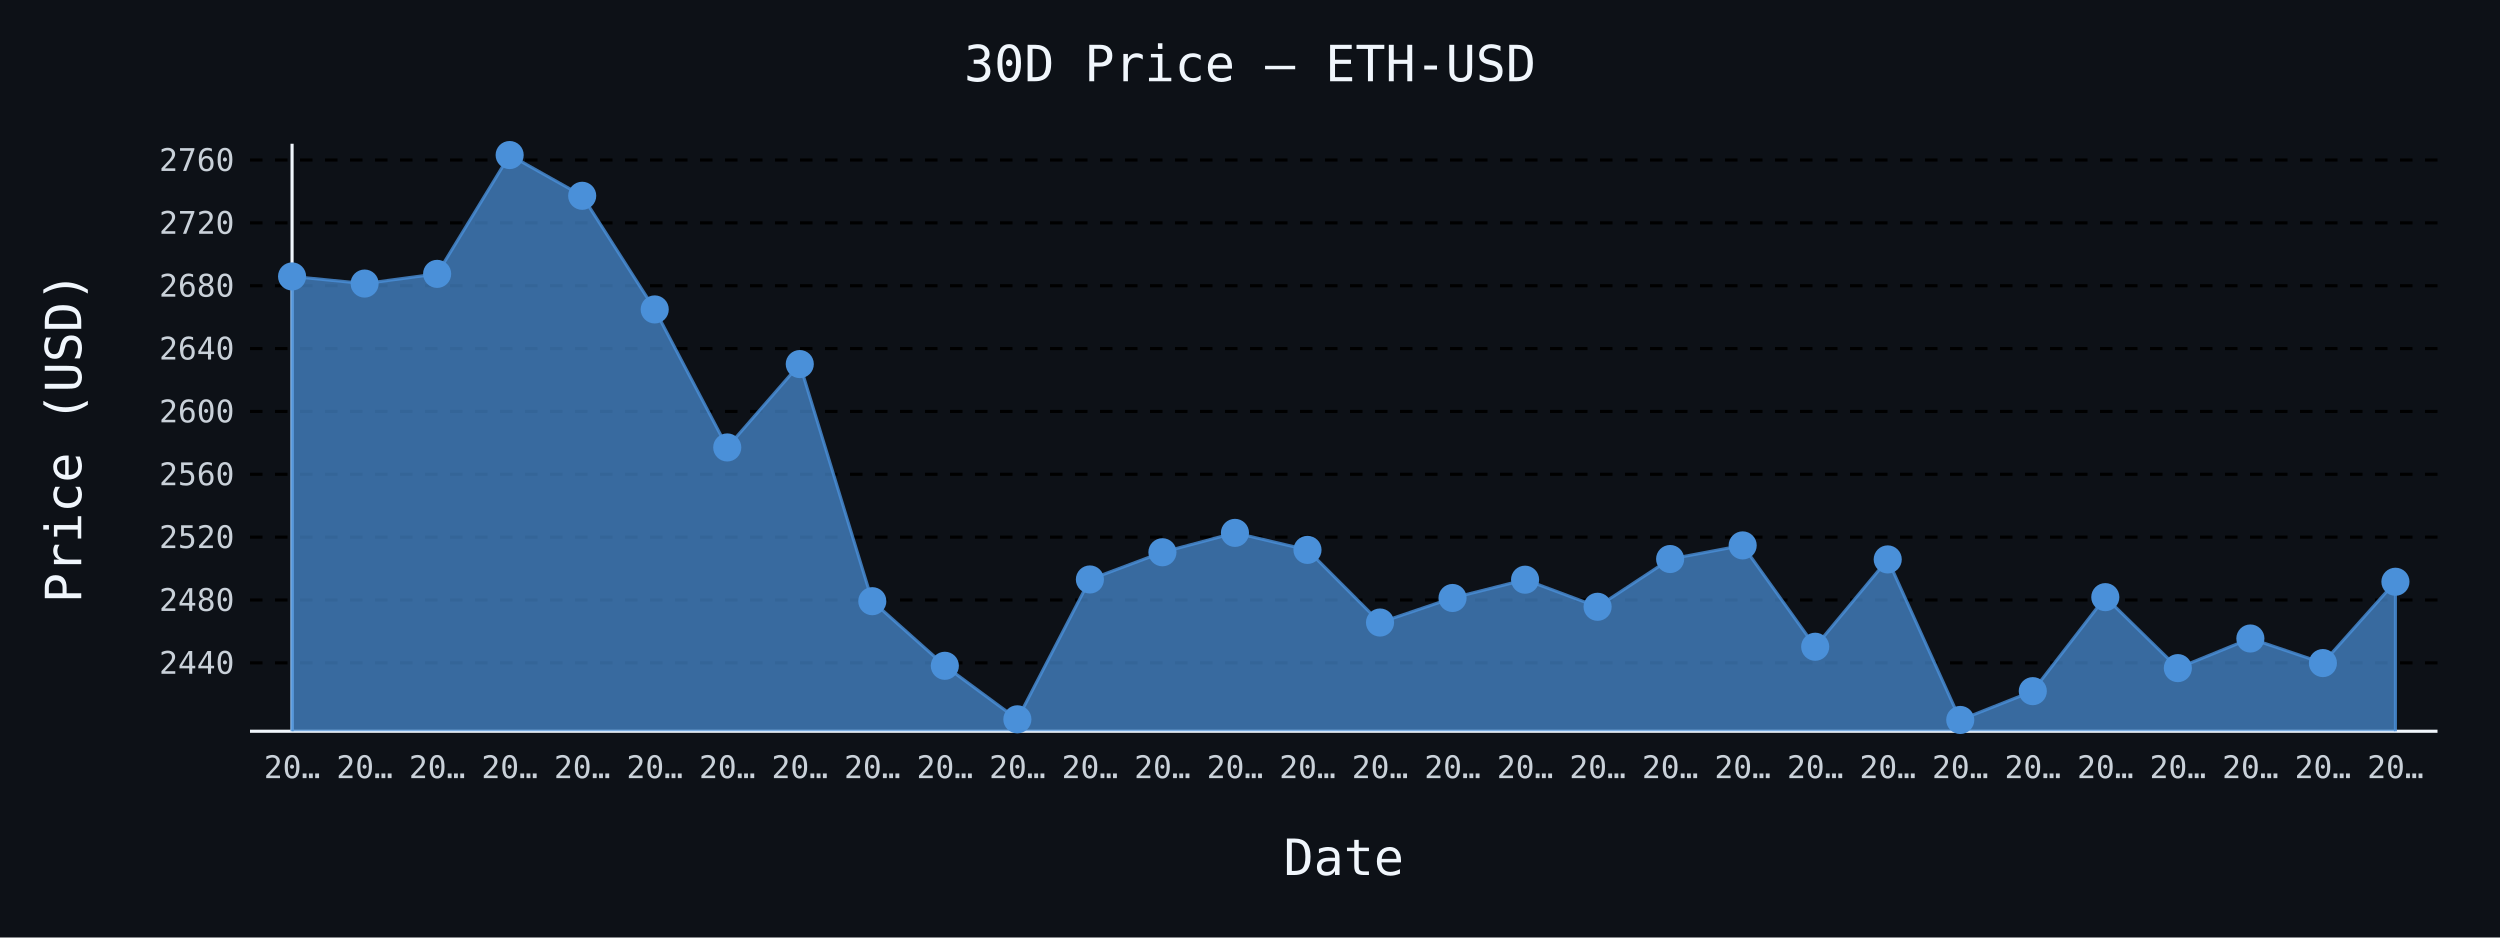
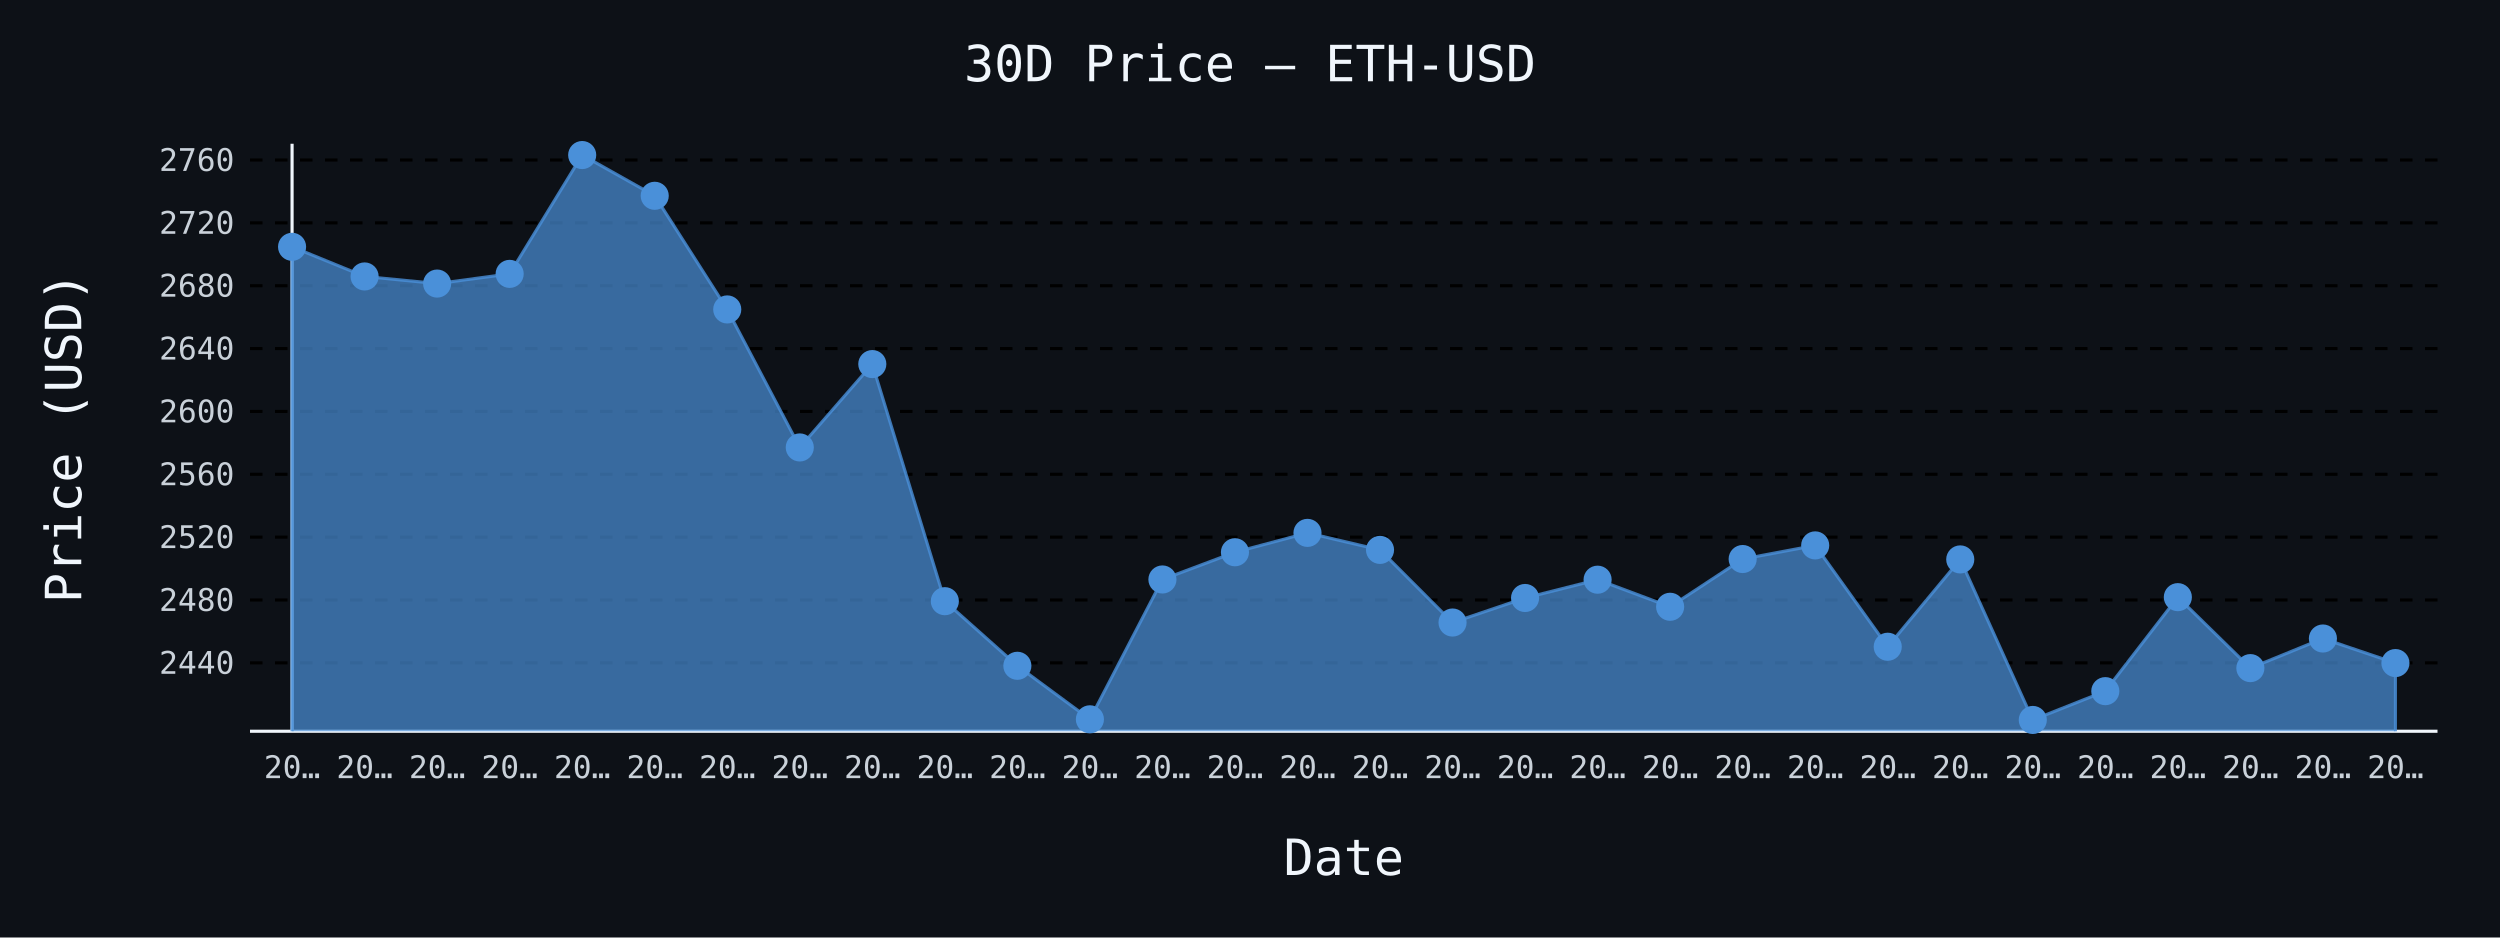
- <svg xmlns="http://www.w3.org/2000/svg" id="chart-b6e4256e-1c08-4b24-b01c-6344064c7deb" class="pygal-chart" viewBox="0 0 800 300">
+ <svg xmlns="http://www.w3.org/2000/svg" id="chart-0e371caa-ba13-4b99-be8a-5e01d6b141f4" class="pygal-chart" viewBox="0 0 800 300">
  <defs>
-     <style type="text/css">#chart-b6e4256e-1c08-4b24-b01c-6344064c7deb{-webkit-user-select:none;-webkit-font-smoothing:antialiased;font-family:monospace}#chart-b6e4256e-1c08-4b24-b01c-6344064c7deb .title{font-family:monospace;font-size:16px}#chart-b6e4256e-1c08-4b24-b01c-6344064c7deb .legends .legend text{font-family:monospace;font-size:14px}#chart-b6e4256e-1c08-4b24-b01c-6344064c7deb .axis text{font-family:monospace;font-size:10px}#chart-b6e4256e-1c08-4b24-b01c-6344064c7deb .axis text.major{font-family:monospace;font-size:10px}#chart-b6e4256e-1c08-4b24-b01c-6344064c7deb .text-overlay text.value{font-family:monospace;font-size:16px}#chart-b6e4256e-1c08-4b24-b01c-6344064c7deb .text-overlay text.label{font-family:monospace;font-size:10px}#chart-b6e4256e-1c08-4b24-b01c-6344064c7deb .tooltip{font-family:monospace;font-size:14px}#chart-b6e4256e-1c08-4b24-b01c-6344064c7deb text.no_data{font-family:monospace;font-size:64px}
- #chart-b6e4256e-1c08-4b24-b01c-6344064c7deb{background-color:#0d1117}#chart-b6e4256e-1c08-4b24-b01c-6344064c7deb path,#chart-b6e4256e-1c08-4b24-b01c-6344064c7deb line,#chart-b6e4256e-1c08-4b24-b01c-6344064c7deb rect,#chart-b6e4256e-1c08-4b24-b01c-6344064c7deb circle{-webkit-transition:150ms;-moz-transition:150ms;transition:150ms}#chart-b6e4256e-1c08-4b24-b01c-6344064c7deb .graph &gt; .background{fill:#0d1117}#chart-b6e4256e-1c08-4b24-b01c-6344064c7deb .plot &gt; .background{fill:#0d1117}#chart-b6e4256e-1c08-4b24-b01c-6344064c7deb .graph{fill:#c9d1d9}#chart-b6e4256e-1c08-4b24-b01c-6344064c7deb text.no_data{fill:#f0f6fc}#chart-b6e4256e-1c08-4b24-b01c-6344064c7deb .title{fill:#f0f6fc}#chart-b6e4256e-1c08-4b24-b01c-6344064c7deb .legends .legend text{fill:#c9d1d9}#chart-b6e4256e-1c08-4b24-b01c-6344064c7deb .legends .legend:hover text{fill:#f0f6fc}#chart-b6e4256e-1c08-4b24-b01c-6344064c7deb .axis .line{stroke:#f0f6fc}#chart-b6e4256e-1c08-4b24-b01c-6344064c7deb .axis .guide.line{stroke:#8b949e}#chart-b6e4256e-1c08-4b24-b01c-6344064c7deb .axis .major.line{stroke:#c9d1d9}#chart-b6e4256e-1c08-4b24-b01c-6344064c7deb .axis text.major{fill:#f0f6fc}#chart-b6e4256e-1c08-4b24-b01c-6344064c7deb .axis.y .guides:hover .guide.line,#chart-b6e4256e-1c08-4b24-b01c-6344064c7deb .line-graph .axis.x .guides:hover .guide.line,#chart-b6e4256e-1c08-4b24-b01c-6344064c7deb .stackedline-graph .axis.x .guides:hover .guide.line,#chart-b6e4256e-1c08-4b24-b01c-6344064c7deb .xy-graph .axis.x .guides:hover .guide.line{stroke:#f0f6fc}#chart-b6e4256e-1c08-4b24-b01c-6344064c7deb .axis .guides:hover text{fill:#f0f6fc}#chart-b6e4256e-1c08-4b24-b01c-6344064c7deb .reactive{fill-opacity:.7;stroke-opacity:.8;stroke-width:1}#chart-b6e4256e-1c08-4b24-b01c-6344064c7deb .ci{stroke:#c9d1d9}#chart-b6e4256e-1c08-4b24-b01c-6344064c7deb .reactive.active,#chart-b6e4256e-1c08-4b24-b01c-6344064c7deb .active .reactive{fill-opacity:.8;stroke-opacity:.9;stroke-width:4}#chart-b6e4256e-1c08-4b24-b01c-6344064c7deb .ci .reactive.active{stroke-width:1.5}#chart-b6e4256e-1c08-4b24-b01c-6344064c7deb .series text{fill:#f0f6fc}#chart-b6e4256e-1c08-4b24-b01c-6344064c7deb .tooltip rect{fill:#0d1117;stroke:#f0f6fc;-webkit-transition:opacity 150ms;-moz-transition:opacity 150ms;transition:opacity 150ms}#chart-b6e4256e-1c08-4b24-b01c-6344064c7deb .tooltip .label{fill:#c9d1d9}#chart-b6e4256e-1c08-4b24-b01c-6344064c7deb .tooltip .label{fill:#c9d1d9}#chart-b6e4256e-1c08-4b24-b01c-6344064c7deb .tooltip .legend{font-size:.8em;fill:#8b949e}#chart-b6e4256e-1c08-4b24-b01c-6344064c7deb .tooltip .x_label{font-size:.6em;fill:#f0f6fc}#chart-b6e4256e-1c08-4b24-b01c-6344064c7deb .tooltip .xlink{font-size:.5em;text-decoration:underline}#chart-b6e4256e-1c08-4b24-b01c-6344064c7deb .tooltip .value{font-size:1.5em}#chart-b6e4256e-1c08-4b24-b01c-6344064c7deb .bound{font-size:.5em}#chart-b6e4256e-1c08-4b24-b01c-6344064c7deb .max-value{font-size:.75em;fill:#8b949e}#chart-b6e4256e-1c08-4b24-b01c-6344064c7deb .map-element{fill:#0d1117;stroke:#8b949e !important}#chart-b6e4256e-1c08-4b24-b01c-6344064c7deb .map-element .reactive{fill-opacity:inherit;stroke-opacity:inherit}#chart-b6e4256e-1c08-4b24-b01c-6344064c7deb .color-0,#chart-b6e4256e-1c08-4b24-b01c-6344064c7deb .color-0 a:visited{stroke:#4a90d9;fill:#4a90d9}#chart-b6e4256e-1c08-4b24-b01c-6344064c7deb .text-overlay .color-0 text{fill:black}
- #chart-b6e4256e-1c08-4b24-b01c-6344064c7deb text.no_data{text-anchor:middle}#chart-b6e4256e-1c08-4b24-b01c-6344064c7deb .guide.line{fill:none}#chart-b6e4256e-1c08-4b24-b01c-6344064c7deb .centered{text-anchor:middle}#chart-b6e4256e-1c08-4b24-b01c-6344064c7deb .title{text-anchor:middle}#chart-b6e4256e-1c08-4b24-b01c-6344064c7deb .legends .legend text{fill-opacity:1}#chart-b6e4256e-1c08-4b24-b01c-6344064c7deb .axis.x text{text-anchor:middle}#chart-b6e4256e-1c08-4b24-b01c-6344064c7deb .axis.x:not(.web) text[transform]{text-anchor:start}#chart-b6e4256e-1c08-4b24-b01c-6344064c7deb .axis.x:not(.web) text[transform].backwards{text-anchor:end}#chart-b6e4256e-1c08-4b24-b01c-6344064c7deb .axis.y text{text-anchor:end}#chart-b6e4256e-1c08-4b24-b01c-6344064c7deb .axis.y text[transform].backwards{text-anchor:start}#chart-b6e4256e-1c08-4b24-b01c-6344064c7deb .axis.y2 text{text-anchor:start}#chart-b6e4256e-1c08-4b24-b01c-6344064c7deb .axis.y2 text[transform].backwards{text-anchor:end}#chart-b6e4256e-1c08-4b24-b01c-6344064c7deb .axis .guide.line{stroke-dasharray:4,4;stroke:black}#chart-b6e4256e-1c08-4b24-b01c-6344064c7deb .axis .major.guide.line{stroke-dasharray:6,6;stroke:black}#chart-b6e4256e-1c08-4b24-b01c-6344064c7deb .horizontal .axis.y .guide.line,#chart-b6e4256e-1c08-4b24-b01c-6344064c7deb .horizontal .axis.y2 .guide.line,#chart-b6e4256e-1c08-4b24-b01c-6344064c7deb .vertical .axis.x .guide.line{opacity:0}#chart-b6e4256e-1c08-4b24-b01c-6344064c7deb .horizontal .axis.always_show .guide.line,#chart-b6e4256e-1c08-4b24-b01c-6344064c7deb .vertical .axis.always_show .guide.line{opacity:1 !important}#chart-b6e4256e-1c08-4b24-b01c-6344064c7deb .axis.y .guides:hover .guide.line,#chart-b6e4256e-1c08-4b24-b01c-6344064c7deb .axis.y2 .guides:hover .guide.line,#chart-b6e4256e-1c08-4b24-b01c-6344064c7deb .axis.x .guides:hover .guide.line{opacity:1}#chart-b6e4256e-1c08-4b24-b01c-6344064c7deb .axis .guides:hover text{opacity:1}#chart-b6e4256e-1c08-4b24-b01c-6344064c7deb .nofill{fill:none}#chart-b6e4256e-1c08-4b24-b01c-6344064c7deb .subtle-fill{fill-opacity:.2}#chart-b6e4256e-1c08-4b24-b01c-6344064c7deb .dot{stroke-width:1px;fill-opacity:1;stroke-opacity:1}#chart-b6e4256e-1c08-4b24-b01c-6344064c7deb .dot.active{stroke-width:5px}#chart-b6e4256e-1c08-4b24-b01c-6344064c7deb .dot.negative{fill:transparent}#chart-b6e4256e-1c08-4b24-b01c-6344064c7deb text,#chart-b6e4256e-1c08-4b24-b01c-6344064c7deb tspan{stroke:none !important}#chart-b6e4256e-1c08-4b24-b01c-6344064c7deb .series text.active{opacity:1}#chart-b6e4256e-1c08-4b24-b01c-6344064c7deb .tooltip rect{fill-opacity:.95;stroke-width:.5}#chart-b6e4256e-1c08-4b24-b01c-6344064c7deb .tooltip text{fill-opacity:1}#chart-b6e4256e-1c08-4b24-b01c-6344064c7deb .showable{visibility:hidden}#chart-b6e4256e-1c08-4b24-b01c-6344064c7deb .showable.shown{visibility:visible}#chart-b6e4256e-1c08-4b24-b01c-6344064c7deb .gauge-background{fill:rgba(229,229,229,1);stroke:none}#chart-b6e4256e-1c08-4b24-b01c-6344064c7deb .bg-lines{stroke:#0d1117;stroke-width:2px}</style>
+     <style type="text/css">#chart-0e371caa-ba13-4b99-be8a-5e01d6b141f4{-webkit-user-select:none;-webkit-font-smoothing:antialiased;font-family:monospace}#chart-0e371caa-ba13-4b99-be8a-5e01d6b141f4 .title{font-family:monospace;font-size:16px}#chart-0e371caa-ba13-4b99-be8a-5e01d6b141f4 .legends .legend text{font-family:monospace;font-size:14px}#chart-0e371caa-ba13-4b99-be8a-5e01d6b141f4 .axis text{font-family:monospace;font-size:10px}#chart-0e371caa-ba13-4b99-be8a-5e01d6b141f4 .axis text.major{font-family:monospace;font-size:10px}#chart-0e371caa-ba13-4b99-be8a-5e01d6b141f4 .text-overlay text.value{font-family:monospace;font-size:16px}#chart-0e371caa-ba13-4b99-be8a-5e01d6b141f4 .text-overlay text.label{font-family:monospace;font-size:10px}#chart-0e371caa-ba13-4b99-be8a-5e01d6b141f4 .tooltip{font-family:monospace;font-size:14px}#chart-0e371caa-ba13-4b99-be8a-5e01d6b141f4 text.no_data{font-family:monospace;font-size:64px}
+ #chart-0e371caa-ba13-4b99-be8a-5e01d6b141f4{background-color:#0d1117}#chart-0e371caa-ba13-4b99-be8a-5e01d6b141f4 path,#chart-0e371caa-ba13-4b99-be8a-5e01d6b141f4 line,#chart-0e371caa-ba13-4b99-be8a-5e01d6b141f4 rect,#chart-0e371caa-ba13-4b99-be8a-5e01d6b141f4 circle{-webkit-transition:150ms;-moz-transition:150ms;transition:150ms}#chart-0e371caa-ba13-4b99-be8a-5e01d6b141f4 .graph &gt; .background{fill:#0d1117}#chart-0e371caa-ba13-4b99-be8a-5e01d6b141f4 .plot &gt; .background{fill:#0d1117}#chart-0e371caa-ba13-4b99-be8a-5e01d6b141f4 .graph{fill:#c9d1d9}#chart-0e371caa-ba13-4b99-be8a-5e01d6b141f4 text.no_data{fill:#f0f6fc}#chart-0e371caa-ba13-4b99-be8a-5e01d6b141f4 .title{fill:#f0f6fc}#chart-0e371caa-ba13-4b99-be8a-5e01d6b141f4 .legends .legend text{fill:#c9d1d9}#chart-0e371caa-ba13-4b99-be8a-5e01d6b141f4 .legends .legend:hover text{fill:#f0f6fc}#chart-0e371caa-ba13-4b99-be8a-5e01d6b141f4 .axis .line{stroke:#f0f6fc}#chart-0e371caa-ba13-4b99-be8a-5e01d6b141f4 .axis .guide.line{stroke:#8b949e}#chart-0e371caa-ba13-4b99-be8a-5e01d6b141f4 .axis .major.line{stroke:#c9d1d9}#chart-0e371caa-ba13-4b99-be8a-5e01d6b141f4 .axis text.major{fill:#f0f6fc}#chart-0e371caa-ba13-4b99-be8a-5e01d6b141f4 .axis.y .guides:hover .guide.line,#chart-0e371caa-ba13-4b99-be8a-5e01d6b141f4 .line-graph .axis.x .guides:hover .guide.line,#chart-0e371caa-ba13-4b99-be8a-5e01d6b141f4 .stackedline-graph .axis.x .guides:hover .guide.line,#chart-0e371caa-ba13-4b99-be8a-5e01d6b141f4 .xy-graph .axis.x .guides:hover .guide.line{stroke:#f0f6fc}#chart-0e371caa-ba13-4b99-be8a-5e01d6b141f4 .axis .guides:hover text{fill:#f0f6fc}#chart-0e371caa-ba13-4b99-be8a-5e01d6b141f4 .reactive{fill-opacity:.7;stroke-opacity:.8;stroke-width:1}#chart-0e371caa-ba13-4b99-be8a-5e01d6b141f4 .ci{stroke:#c9d1d9}#chart-0e371caa-ba13-4b99-be8a-5e01d6b141f4 .reactive.active,#chart-0e371caa-ba13-4b99-be8a-5e01d6b141f4 .active .reactive{fill-opacity:.8;stroke-opacity:.9;stroke-width:4}#chart-0e371caa-ba13-4b99-be8a-5e01d6b141f4 .ci .reactive.active{stroke-width:1.5}#chart-0e371caa-ba13-4b99-be8a-5e01d6b141f4 .series text{fill:#f0f6fc}#chart-0e371caa-ba13-4b99-be8a-5e01d6b141f4 .tooltip rect{fill:#0d1117;stroke:#f0f6fc;-webkit-transition:opacity 150ms;-moz-transition:opacity 150ms;transition:opacity 150ms}#chart-0e371caa-ba13-4b99-be8a-5e01d6b141f4 .tooltip .label{fill:#c9d1d9}#chart-0e371caa-ba13-4b99-be8a-5e01d6b141f4 .tooltip .label{fill:#c9d1d9}#chart-0e371caa-ba13-4b99-be8a-5e01d6b141f4 .tooltip .legend{font-size:.8em;fill:#8b949e}#chart-0e371caa-ba13-4b99-be8a-5e01d6b141f4 .tooltip .x_label{font-size:.6em;fill:#f0f6fc}#chart-0e371caa-ba13-4b99-be8a-5e01d6b141f4 .tooltip .xlink{font-size:.5em;text-decoration:underline}#chart-0e371caa-ba13-4b99-be8a-5e01d6b141f4 .tooltip .value{font-size:1.5em}#chart-0e371caa-ba13-4b99-be8a-5e01d6b141f4 .bound{font-size:.5em}#chart-0e371caa-ba13-4b99-be8a-5e01d6b141f4 .max-value{font-size:.75em;fill:#8b949e}#chart-0e371caa-ba13-4b99-be8a-5e01d6b141f4 .map-element{fill:#0d1117;stroke:#8b949e !important}#chart-0e371caa-ba13-4b99-be8a-5e01d6b141f4 .map-element .reactive{fill-opacity:inherit;stroke-opacity:inherit}#chart-0e371caa-ba13-4b99-be8a-5e01d6b141f4 .color-0,#chart-0e371caa-ba13-4b99-be8a-5e01d6b141f4 .color-0 a:visited{stroke:#4a90d9;fill:#4a90d9}#chart-0e371caa-ba13-4b99-be8a-5e01d6b141f4 .text-overlay .color-0 text{fill:black}
+ #chart-0e371caa-ba13-4b99-be8a-5e01d6b141f4 text.no_data{text-anchor:middle}#chart-0e371caa-ba13-4b99-be8a-5e01d6b141f4 .guide.line{fill:none}#chart-0e371caa-ba13-4b99-be8a-5e01d6b141f4 .centered{text-anchor:middle}#chart-0e371caa-ba13-4b99-be8a-5e01d6b141f4 .title{text-anchor:middle}#chart-0e371caa-ba13-4b99-be8a-5e01d6b141f4 .legends .legend text{fill-opacity:1}#chart-0e371caa-ba13-4b99-be8a-5e01d6b141f4 .axis.x text{text-anchor:middle}#chart-0e371caa-ba13-4b99-be8a-5e01d6b141f4 .axis.x:not(.web) text[transform]{text-anchor:start}#chart-0e371caa-ba13-4b99-be8a-5e01d6b141f4 .axis.x:not(.web) text[transform].backwards{text-anchor:end}#chart-0e371caa-ba13-4b99-be8a-5e01d6b141f4 .axis.y text{text-anchor:end}#chart-0e371caa-ba13-4b99-be8a-5e01d6b141f4 .axis.y text[transform].backwards{text-anchor:start}#chart-0e371caa-ba13-4b99-be8a-5e01d6b141f4 .axis.y2 text{text-anchor:start}#chart-0e371caa-ba13-4b99-be8a-5e01d6b141f4 .axis.y2 text[transform].backwards{text-anchor:end}#chart-0e371caa-ba13-4b99-be8a-5e01d6b141f4 .axis .guide.line{stroke-dasharray:4,4;stroke:black}#chart-0e371caa-ba13-4b99-be8a-5e01d6b141f4 .axis .major.guide.line{stroke-dasharray:6,6;stroke:black}#chart-0e371caa-ba13-4b99-be8a-5e01d6b141f4 .horizontal .axis.y .guide.line,#chart-0e371caa-ba13-4b99-be8a-5e01d6b141f4 .horizontal .axis.y2 .guide.line,#chart-0e371caa-ba13-4b99-be8a-5e01d6b141f4 .vertical .axis.x .guide.line{opacity:0}#chart-0e371caa-ba13-4b99-be8a-5e01d6b141f4 .horizontal .axis.always_show .guide.line,#chart-0e371caa-ba13-4b99-be8a-5e01d6b141f4 .vertical .axis.always_show .guide.line{opacity:1 !important}#chart-0e371caa-ba13-4b99-be8a-5e01d6b141f4 .axis.y .guides:hover .guide.line,#chart-0e371caa-ba13-4b99-be8a-5e01d6b141f4 .axis.y2 .guides:hover .guide.line,#chart-0e371caa-ba13-4b99-be8a-5e01d6b141f4 .axis.x .guides:hover .guide.line{opacity:1}#chart-0e371caa-ba13-4b99-be8a-5e01d6b141f4 .axis .guides:hover text{opacity:1}#chart-0e371caa-ba13-4b99-be8a-5e01d6b141f4 .nofill{fill:none}#chart-0e371caa-ba13-4b99-be8a-5e01d6b141f4 .subtle-fill{fill-opacity:.2}#chart-0e371caa-ba13-4b99-be8a-5e01d6b141f4 .dot{stroke-width:1px;fill-opacity:1;stroke-opacity:1}#chart-0e371caa-ba13-4b99-be8a-5e01d6b141f4 .dot.active{stroke-width:5px}#chart-0e371caa-ba13-4b99-be8a-5e01d6b141f4 .dot.negative{fill:transparent}#chart-0e371caa-ba13-4b99-be8a-5e01d6b141f4 text,#chart-0e371caa-ba13-4b99-be8a-5e01d6b141f4 tspan{stroke:none !important}#chart-0e371caa-ba13-4b99-be8a-5e01d6b141f4 .series text.active{opacity:1}#chart-0e371caa-ba13-4b99-be8a-5e01d6b141f4 .tooltip rect{fill-opacity:.95;stroke-width:.5}#chart-0e371caa-ba13-4b99-be8a-5e01d6b141f4 .tooltip text{fill-opacity:1}#chart-0e371caa-ba13-4b99-be8a-5e01d6b141f4 .showable{visibility:hidden}#chart-0e371caa-ba13-4b99-be8a-5e01d6b141f4 .showable.shown{visibility:visible}#chart-0e371caa-ba13-4b99-be8a-5e01d6b141f4 .gauge-background{fill:rgba(229,229,229,1);stroke:none}#chart-0e371caa-ba13-4b99-be8a-5e01d6b141f4 .bg-lines{stroke:#0d1117;stroke-width:2px}</style>
  </defs>
  <g class="graph line-graph vertical">
    <rect x="0" y="0" width="800" height="300" class="background" />
    <g transform="translate(80, 46)" class="plot">
      <rect x="0" y="0" width="700.0" height="188" class="background" />
      <g class="axis y always_show">
        <path d="M0 188 h700" class="line" />
        <g class="guides">
          <path d="M0 166.112 h700" class="guide line" />
          <text x="-5" y="169.612" class="">2440</text>
        </g>
        <g class="guides">
          <path d="M0 145.998 h700" class="guide line" />
          <text x="-5" y="149.498" class="">2480</text>
        </g>
        <g class="guides">
          <path d="M0 125.885 h700" class="guide line" />
          <text x="-5" y="129.385" class="">2520</text>
        </g>
        <g class="guides">
          <path d="M0 105.771 h700" class="guide line" />
          <text x="-5" y="109.271" class="">2560</text>
        </g>
        <g class="guides">
          <path d="M0 85.658 h700" class="guide line" />
          <text x="-5" y="89.158" class="">2600</text>
        </g>
        <g class="guides">
          <path d="M0 65.545 h700" class="guide line" />
          <text x="-5" y="69.045" class="">2640</text>
        </g>
        <g class="guides">
          <path d="M0 45.431 h700" class="guide line" />
          <text x="-5" y="48.931" class="">2680</text>
        </g>
        <g class="guides">
          <path d="M0 25.318 h700" class="guide line" />
          <text x="-5" y="28.818" class="">2720</text>
        </g>
        <g class="guides">
          <path d="M0 5.204 h700" class="guide line" />
          <text x="-5" y="8.704" class="">2760</text>
        </g>
      </g>
      <g class="axis x">
        <g class="guides">
          <path d="M13.462 0 v188" class="line" />
          <text x="13.462" y="203.0" class="">20…</text>
        </g>
        <g class="guides">
          <path d="M36.671 0 v188" class="guide line" />
          <text x="36.671" y="203.0" class="">20…</text>
        </g>
        <g class="guides">
          <path d="M59.881 0 v188" class="guide line" />
          <text x="59.881" y="203.0" class="">20…</text>
        </g>
        <g class="guides">
          <path d="M83.09 0 v188" class="guide line" />
          <text x="83.09" y="203.0" class="">20…</text>
        </g>
        <g class="guides">
          <path d="M106.3 0 v188" class="guide line" />
          <text x="106.3" y="203.0" class="">20…</text>
        </g>
        <g class="guides">
          <path d="M129.509 0 v188" class="guide line" />
          <text x="129.509" y="203.0" class="">20…</text>
        </g>
        <g class="guides">
          <path d="M152.719 0 v188" class="guide line" />
          <text x="152.719" y="203.0" class="">20…</text>
        </g>
        <g class="guides">
          <path d="M175.928 0 v188" class="guide line" />
          <text x="175.928" y="203.0" class="">20…</text>
        </g>
        <g class="guides">
          <path d="M199.138 0 v188" class="guide line" />
          <text x="199.138" y="203.0" class="">20…</text>
        </g>
        <g class="guides">
          <path d="M222.347 0 v188" class="guide line" />
          <text x="222.347" y="203.0" class="">20…</text>
        </g>
        <g class="guides">
          <path d="M245.557 0 v188" class="guide line" />
          <text x="245.557" y="203.0" class="">20…</text>
        </g>
        <g class="guides">
          <path d="M268.767 0 v188" class="guide line" />
          <text x="268.767" y="203.0" class="">20…</text>
        </g>
        <g class="guides">
          <path d="M291.976 0 v188" class="guide line" />
          <text x="291.976" y="203.0" class="">20…</text>
        </g>
        <g class="guides">
          <path d="M315.186 0 v188" class="guide line" />
          <text x="315.186" y="203.0" class="">20…</text>
        </g>
        <g class="guides">
          <path d="M338.395 0 v188" class="guide line" />
          <text x="338.395" y="203.0" class="">20…</text>
        </g>
        <g class="guides">
          <path d="M361.605 0 v188" class="guide line" />
          <text x="361.605" y="203.0" class="">20…</text>
        </g>
        <g class="guides">
          <path d="M384.814 0 v188" class="guide line" />
          <text x="384.814" y="203.0" class="">20…</text>
        </g>
        <g class="guides">
          <path d="M408.024 0 v188" class="guide line" />
          <text x="408.024" y="203.0" class="">20…</text>
        </g>
        <g class="guides">
          <path d="M431.233 0 v188" class="guide line" />
          <text x="431.233" y="203.0" class="">20…</text>
        </g>
        <g class="guides">
          <path d="M454.443 0 v188" class="guide line" />
          <text x="454.443" y="203.0" class="">20…</text>
        </g>
        <g class="guides">
          <path d="M477.653 0 v188" class="guide line" />
          <text x="477.653" y="203.0" class="">20…</text>
        </g>
        <g class="guides">
          <path d="M500.862 0 v188" class="guide line" />
          <text x="500.862" y="203.0" class="">20…</text>
        </g>
        <g class="guides">
          <path d="M524.072 0 v188" class="guide line" />
          <text x="524.072" y="203.0" class="">20…</text>
        </g>
        <g class="guides">
          <path d="M547.281 0 v188" class="guide line" />
          <text x="547.281" y="203.0" class="">20…</text>
        </g>
        <g class="guides">
          <path d="M570.491 0 v188" class="guide line" />
          <text x="570.491" y="203.0" class="">20…</text>
        </g>
        <g class="guides">
          <path d="M593.7 0 v188" class="guide line" />
          <text x="593.7" y="203.0" class="">20…</text>
        </g>
        <g class="guides">
          <path d="M616.91 0 v188" class="guide line" />
          <text x="616.91" y="203.0" class="">20…</text>
        </g>
        <g class="guides">
          <path d="M640.119 0 v188" class="guide line" />
          <text x="640.119" y="203.0" class="">20…</text>
        </g>
        <g class="guides">
          <path d="M663.329 0 v188" class="guide line" />
          <text x="663.329" y="203.0" class="">20…</text>
        </g>
        <g class="guides">
          <path d="M686.538 0 v188" class="guide line" />
          <text x="686.538" y="203.0" class="">20…</text>
        </g>
      </g>
      <g class="series serie-0 color-0">
-         <path d="M13.462 188 L13.462 42.464 36.671 44.742 59.881 41.64 83.09 3.615 106.3 16.654 129.509 53.019 152.719 97.183 175.928 70.503 199.138 146.38 222.347 167.052 245.557 184.183 268.767 139.431 291.976 130.722 315.186 124.522 338.395 129.968 361.605 153.209 384.814 145.355 408.024 139.502 431.233 148.17 454.443 132.889 477.653 128.53 500.862 160.958 524.072 133.015 547.281 184.385 570.491 175.168 593.7 145.088 616.91 167.796 640.119 158.323 663.329 166.182 686.538 140.16 686.538 188" class="line reactive" />
+         <path d="M13.462 188 L13.462 32.981 36.671 42.464 59.881 44.742 83.09 41.64 106.3 3.615 129.509 16.654 152.719 53.019 175.928 97.183 199.138 70.503 222.347 146.38 245.557 167.052 268.767 184.183 291.976 139.431 315.186 130.722 338.395 124.522 361.605 129.968 384.814 153.209 408.024 145.355 431.233 139.502 454.443 148.17 477.653 132.889 500.862 128.53 524.072 160.958 547.281 133.015 570.491 184.385 593.7 175.168 616.91 145.088 640.119 167.796 663.329 158.323 686.538 166.182 686.538 188" class="line reactive" />
      </g>
    </g>
    <g class="titles">
      <text x="400.0" y="26" class="title plot_title">30D Price — ETH-USD</text>
      <text x="430.0" y="280" class="title">Date</text>
      <text x="0" y="166.0" class="title" transform="rotate(-90 0 140)">Price (USD)</text>
    </g>
    <g transform="translate(80, 46)" class="plot overlay">
      <g class="series serie-0 color-0">
        <g class="dots">
-           <circle cx="13.462" cy="42.464" r="4" class="dot reactive tooltip-trigger" />
-         </g>
-         <g class="dots">
-           <circle cx="36.671" cy="44.742" r="4" class="dot reactive tooltip-trigger" />
-         </g>
-         <g class="dots">
-           <circle cx="59.881" cy="41.64" r="4" class="dot reactive tooltip-trigger" />
-         </g>
-         <g class="dots">
-           <circle cx="83.09" cy="3.615" r="4" class="dot reactive tooltip-trigger" />
-         </g>
-         <g class="dots">
-           <circle cx="106.3" cy="16.654" r="4" class="dot reactive tooltip-trigger" />
-         </g>
-         <g class="dots">
-           <circle cx="129.509" cy="53.019" r="4" class="dot reactive tooltip-trigger" />
-         </g>
-         <g class="dots">
-           <circle cx="152.719" cy="97.183" r="4" class="dot reactive tooltip-trigger" />
-         </g>
-         <g class="dots">
-           <circle cx="175.928" cy="70.503" r="4" class="dot reactive tooltip-trigger" />
-         </g>
-         <g class="dots">
-           <circle cx="199.138" cy="146.38" r="4" class="dot reactive tooltip-trigger" />
-         </g>
-         <g class="dots">
-           <circle cx="222.347" cy="167.052" r="4" class="dot reactive tooltip-trigger" />
-         </g>
-         <g class="dots">
-           <circle cx="245.557" cy="184.183" r="4" class="dot reactive tooltip-trigger" />
-         </g>
-         <g class="dots">
-           <circle cx="268.767" cy="139.431" r="4" class="dot reactive tooltip-trigger" />
-         </g>
-         <g class="dots">
-           <circle cx="291.976" cy="130.722" r="4" class="dot reactive tooltip-trigger" />
-         </g>
-         <g class="dots">
-           <circle cx="315.186" cy="124.522" r="4" class="dot reactive tooltip-trigger" />
-         </g>
-         <g class="dots">
-           <circle cx="338.395" cy="129.968" r="4" class="dot reactive tooltip-trigger" />
-         </g>
-         <g class="dots">
-           <circle cx="361.605" cy="153.209" r="4" class="dot reactive tooltip-trigger" />
-         </g>
-         <g class="dots">
-           <circle cx="384.814" cy="145.355" r="4" class="dot reactive tooltip-trigger" />
-         </g>
-         <g class="dots">
-           <circle cx="408.024" cy="139.502" r="4" class="dot reactive tooltip-trigger" />
-         </g>
-         <g class="dots">
-           <circle cx="431.233" cy="148.17" r="4" class="dot reactive tooltip-trigger" />
-         </g>
-         <g class="dots">
-           <circle cx="454.443" cy="132.889" r="4" class="dot reactive tooltip-trigger" />
-         </g>
-         <g class="dots">
-           <circle cx="477.653" cy="128.53" r="4" class="dot reactive tooltip-trigger" />
-         </g>
-         <g class="dots">
-           <circle cx="500.862" cy="160.958" r="4" class="dot reactive tooltip-trigger" />
-         </g>
-         <g class="dots">
-           <circle cx="524.072" cy="133.015" r="4" class="dot reactive tooltip-trigger" />
-         </g>
-         <g class="dots">
-           <circle cx="547.281" cy="184.385" r="4" class="dot reactive tooltip-trigger" />
-         </g>
-         <g class="dots">
-           <circle cx="570.491" cy="175.168" r="4" class="dot reactive tooltip-trigger" />
-         </g>
-         <g class="dots">
-           <circle cx="593.7" cy="145.088" r="4" class="dot reactive tooltip-trigger" />
-         </g>
-         <g class="dots">
-           <circle cx="616.91" cy="167.796" r="4" class="dot reactive tooltip-trigger" />
-         </g>
-         <g class="dots">
-           <circle cx="640.119" cy="158.323" r="4" class="dot reactive tooltip-trigger" />
-         </g>
-         <g class="dots">
-           <circle cx="663.329" cy="166.182" r="4" class="dot reactive tooltip-trigger" />
-         </g>
-         <g class="dots">
-           <circle cx="686.538" cy="140.16" r="4" class="dot reactive tooltip-trigger" />
+           <circle cx="13.462" cy="32.981" r="4" class="dot reactive tooltip-trigger" />
+         </g>
+         <g class="dots">
+           <circle cx="36.671" cy="42.464" r="4" class="dot reactive tooltip-trigger" />
+         </g>
+         <g class="dots">
+           <circle cx="59.881" cy="44.742" r="4" class="dot reactive tooltip-trigger" />
+         </g>
+         <g class="dots">
+           <circle cx="83.09" cy="41.64" r="4" class="dot reactive tooltip-trigger" />
+         </g>
+         <g class="dots">
+           <circle cx="106.3" cy="3.615" r="4" class="dot reactive tooltip-trigger" />
+         </g>
+         <g class="dots">
+           <circle cx="129.509" cy="16.654" r="4" class="dot reactive tooltip-trigger" />
+         </g>
+         <g class="dots">
+           <circle cx="152.719" cy="53.019" r="4" class="dot reactive tooltip-trigger" />
+         </g>
+         <g class="dots">
+           <circle cx="175.928" cy="97.183" r="4" class="dot reactive tooltip-trigger" />
+         </g>
+         <g class="dots">
+           <circle cx="199.138" cy="70.503" r="4" class="dot reactive tooltip-trigger" />
+         </g>
+         <g class="dots">
+           <circle cx="222.347" cy="146.38" r="4" class="dot reactive tooltip-trigger" />
+         </g>
+         <g class="dots">
+           <circle cx="245.557" cy="167.052" r="4" class="dot reactive tooltip-trigger" />
+         </g>
+         <g class="dots">
+           <circle cx="268.767" cy="184.183" r="4" class="dot reactive tooltip-trigger" />
+         </g>
+         <g class="dots">
+           <circle cx="291.976" cy="139.431" r="4" class="dot reactive tooltip-trigger" />
+         </g>
+         <g class="dots">
+           <circle cx="315.186" cy="130.722" r="4" class="dot reactive tooltip-trigger" />
+         </g>
+         <g class="dots">
+           <circle cx="338.395" cy="124.522" r="4" class="dot reactive tooltip-trigger" />
+         </g>
+         <g class="dots">
+           <circle cx="361.605" cy="129.968" r="4" class="dot reactive tooltip-trigger" />
+         </g>
+         <g class="dots">
+           <circle cx="384.814" cy="153.209" r="4" class="dot reactive tooltip-trigger" />
+         </g>
+         <g class="dots">
+           <circle cx="408.024" cy="145.355" r="4" class="dot reactive tooltip-trigger" />
+         </g>
+         <g class="dots">
+           <circle cx="431.233" cy="139.502" r="4" class="dot reactive tooltip-trigger" />
+         </g>
+         <g class="dots">
+           <circle cx="454.443" cy="148.17" r="4" class="dot reactive tooltip-trigger" />
+         </g>
+         <g class="dots">
+           <circle cx="477.653" cy="132.889" r="4" class="dot reactive tooltip-trigger" />
+         </g>
+         <g class="dots">
+           <circle cx="500.862" cy="128.53" r="4" class="dot reactive tooltip-trigger" />
+         </g>
+         <g class="dots">
+           <circle cx="524.072" cy="160.958" r="4" class="dot reactive tooltip-trigger" />
+         </g>
+         <g class="dots">
+           <circle cx="547.281" cy="133.015" r="4" class="dot reactive tooltip-trigger" />
+         </g>
+         <g class="dots">
+           <circle cx="570.491" cy="184.385" r="4" class="dot reactive tooltip-trigger" />
+         </g>
+         <g class="dots">
+           <circle cx="593.7" cy="175.168" r="4" class="dot reactive tooltip-trigger" />
+         </g>
+         <g class="dots">
+           <circle cx="616.91" cy="145.088" r="4" class="dot reactive tooltip-trigger" />
+         </g>
+         <g class="dots">
+           <circle cx="640.119" cy="167.796" r="4" class="dot reactive tooltip-trigger" />
+         </g>
+         <g class="dots">
+           <circle cx="663.329" cy="158.323" r="4" class="dot reactive tooltip-trigger" />
+         </g>
+         <g class="dots">
+           <circle cx="686.538" cy="166.182" r="4" class="dot reactive tooltip-trigger" />
        </g>
      </g>
    </g>
    <g transform="translate(80, 46)" class="plot text-overlay">
      <g class="series serie-0 color-0" />
    </g>
    <g transform="translate(80, 46)" class="plot tooltip-overlay">
      <g transform="translate(0 0)" style="opacity: 0" class="tooltip">
        <rect rx="0" ry="0" width="0" height="0" class="tooltip-box" />
        <g class="text" />
      </g>
    </g>
  </g>
</svg>
